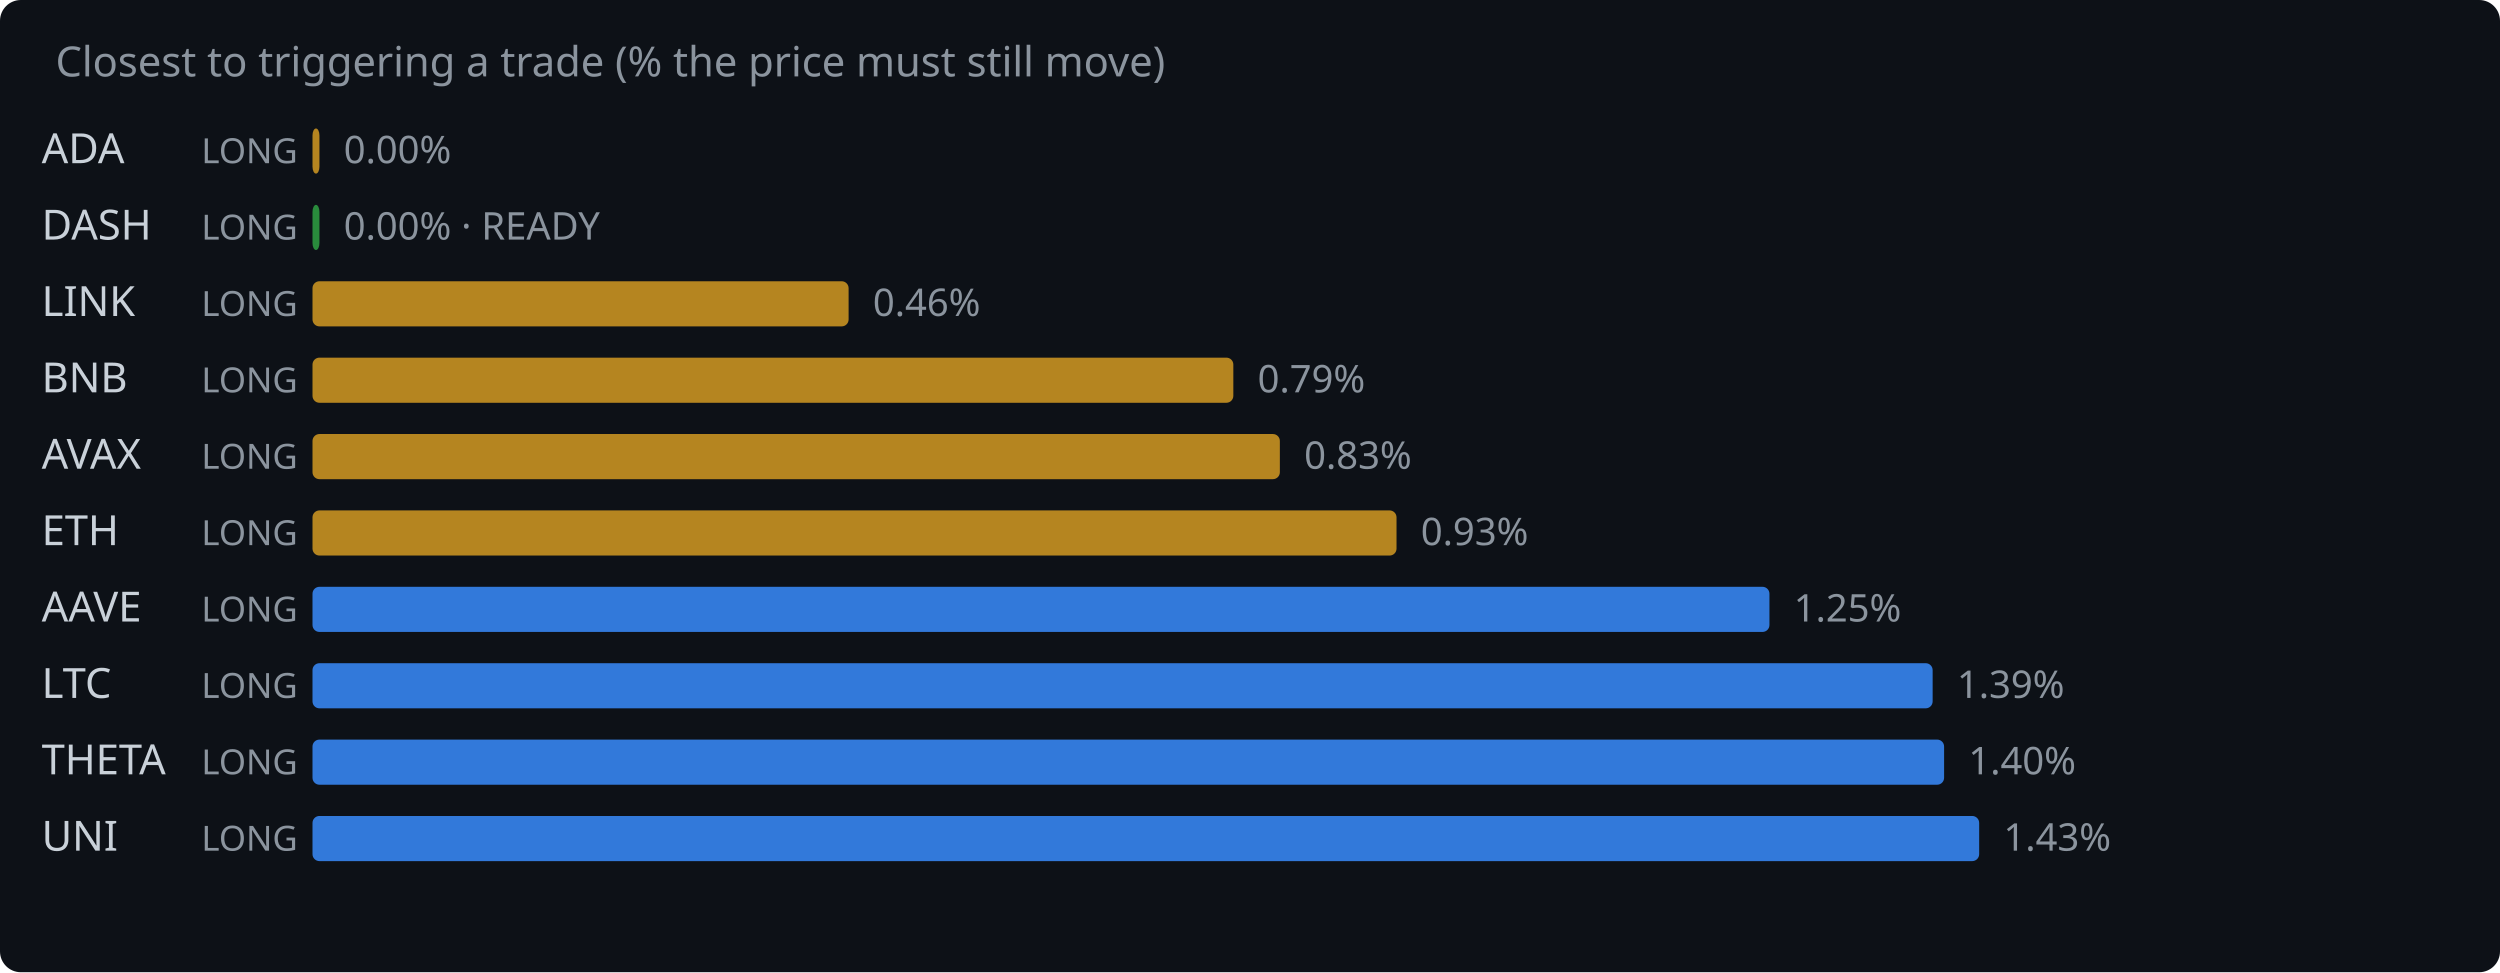
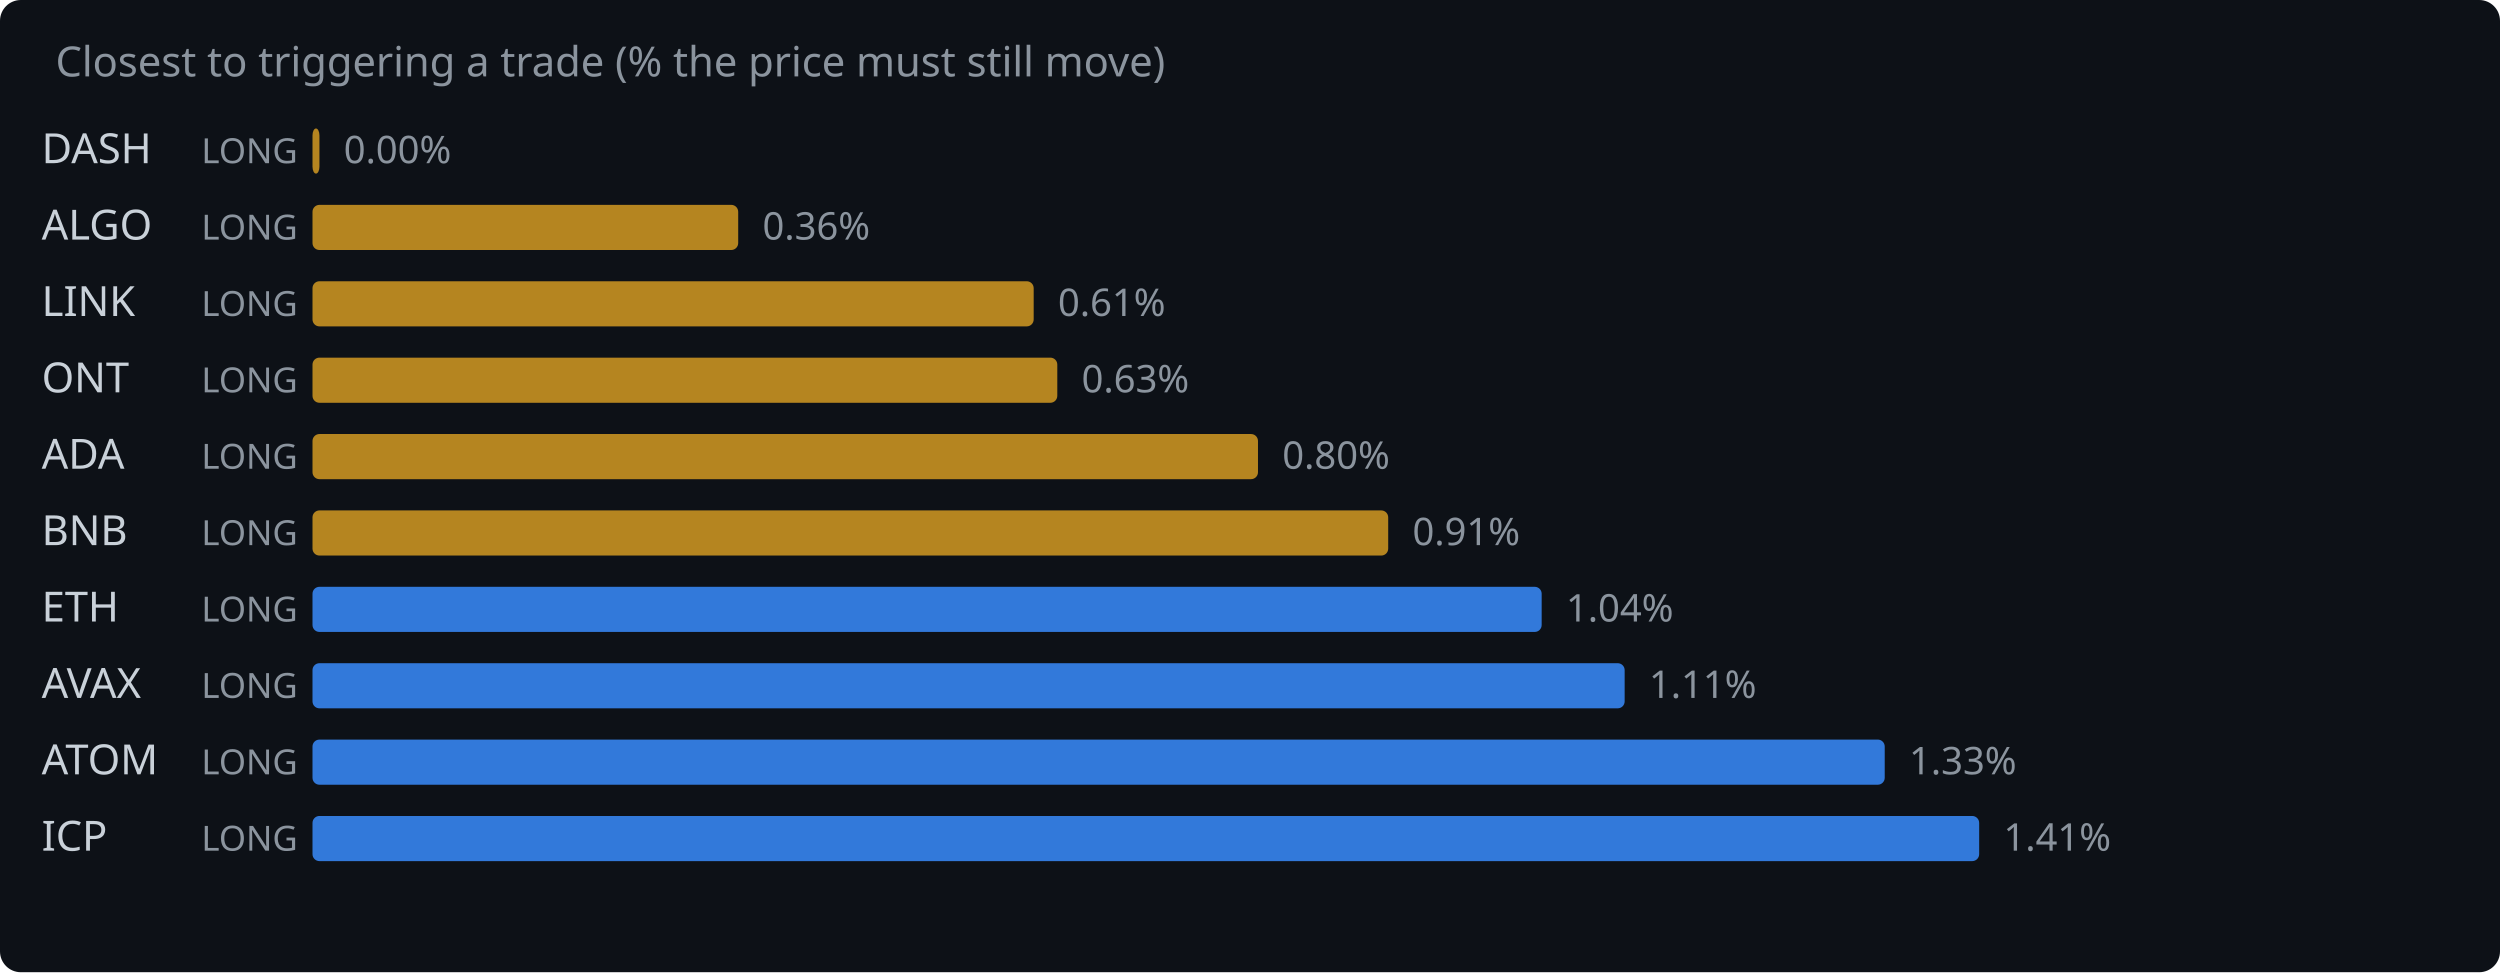
<svg xmlns="http://www.w3.org/2000/svg" width="720" height="280" viewBox="0 0 720 280">
  <rect width="720" height="280" fill="#0d1117" rx="6" />
  <text x="16" y="22" fill="#8b949e" font-family="system-ui,sans-serif" font-size="12">Closest to triggering a trade (% the price must still move)</text>
-   <text x="12" y="47" fill="#c9d1d9" font-family="system-ui,sans-serif" font-size="12">ADA</text>
+   <text x="12" y="47" fill="#c9d1d9" font-family="system-ui,sans-serif" font-size="12">DASH</text>
  <text x="58" y="47" fill="#8b949e" font-family="system-ui,sans-serif" font-size="10">LONG</text>
  <rect x="90" y="37" width="2.0" height="13" rx="2" fill="#d29922" opacity="0.85" />
  <text x="99.0" y="47" fill="#8b949e" font-family="system-ui,sans-serif" font-size="11">0.00%</text>
-   <text x="12" y="69" fill="#c9d1d9" font-family="system-ui,sans-serif" font-size="12">DASH</text>
+   <text x="12" y="69" fill="#c9d1d9" font-family="system-ui,sans-serif" font-size="12">ALGO</text>
  <text x="58" y="69" fill="#8b949e" font-family="system-ui,sans-serif" font-size="10">LONG</text>
-   <rect x="90" y="59" width="2.0" height="13" rx="2" fill="#2ea043" opacity="0.85" />
-   <text x="99.0" y="69" fill="#8b949e" font-family="system-ui,sans-serif" font-size="11">0.00% · READY</text>
+   <rect x="90" y="59" width="122.6" height="13" rx="2" fill="#d29922" opacity="0.85" />
+   <text x="219.6" y="69" fill="#8b949e" font-family="system-ui,sans-serif" font-size="11">0.36%</text>
  <text x="12" y="91" fill="#c9d1d9" font-family="system-ui,sans-serif" font-size="12">LINK</text>
  <text x="58" y="91" fill="#8b949e" font-family="system-ui,sans-serif" font-size="10">LONG</text>
-   <rect x="90" y="81" width="154.4" height="13" rx="2" fill="#d29922" opacity="0.85" />
-   <text x="251.4" y="91" fill="#8b949e" font-family="system-ui,sans-serif" font-size="11">0.46%</text>
-   <text x="12" y="113" fill="#c9d1d9" font-family="system-ui,sans-serif" font-size="12">BNB</text>
+   <rect x="90" y="81" width="207.7" height="13" rx="2" fill="#d29922" opacity="0.85" />
+   <text x="304.7" y="91" fill="#8b949e" font-family="system-ui,sans-serif" font-size="11">0.61%</text>
+   <text x="12" y="113" fill="#c9d1d9" font-family="system-ui,sans-serif" font-size="12">ONT</text>
  <text x="58" y="113" fill="#8b949e" font-family="system-ui,sans-serif" font-size="10">LONG</text>
-   <rect x="90" y="103" width="265.2" height="13" rx="2" fill="#d29922" opacity="0.85" />
-   <text x="362.2" y="113" fill="#8b949e" font-family="system-ui,sans-serif" font-size="11">0.79%</text>
-   <text x="12" y="135" fill="#c9d1d9" font-family="system-ui,sans-serif" font-size="12">AVAX</text>
+   <rect x="90" y="103" width="214.5" height="13" rx="2" fill="#d29922" opacity="0.85" />
+   <text x="311.5" y="113" fill="#8b949e" font-family="system-ui,sans-serif" font-size="11">0.63%</text>
+   <text x="12" y="135" fill="#c9d1d9" font-family="system-ui,sans-serif" font-size="12">ADA</text>
  <text x="58" y="135" fill="#8b949e" font-family="system-ui,sans-serif" font-size="10">LONG</text>
-   <rect x="90" y="125" width="278.6" height="13" rx="2" fill="#d29922" opacity="0.85" />
-   <text x="375.6" y="135" fill="#8b949e" font-family="system-ui,sans-serif" font-size="11">0.83%</text>
-   <text x="12" y="157" fill="#c9d1d9" font-family="system-ui,sans-serif" font-size="12">ETH</text>
+   <rect x="90" y="125" width="272.3" height="13" rx="2" fill="#d29922" opacity="0.85" />
+   <text x="369.3" y="135" fill="#8b949e" font-family="system-ui,sans-serif" font-size="11">0.80%</text>
+   <text x="12" y="157" fill="#c9d1d9" font-family="system-ui,sans-serif" font-size="12">BNB</text>
  <text x="58" y="157" fill="#8b949e" font-family="system-ui,sans-serif" font-size="10">LONG</text>
-   <rect x="90" y="147" width="312.2" height="13" rx="2" fill="#d29922" opacity="0.85" />
-   <text x="409.2" y="157" fill="#8b949e" font-family="system-ui,sans-serif" font-size="11">0.93%</text>
-   <text x="12" y="179" fill="#c9d1d9" font-family="system-ui,sans-serif" font-size="12">AAVE</text>
+   <rect x="90" y="147" width="309.8" height="13" rx="2" fill="#d29922" opacity="0.85" />
+   <text x="406.8" y="157" fill="#8b949e" font-family="system-ui,sans-serif" font-size="11">0.91%</text>
+   <text x="12" y="179" fill="#c9d1d9" font-family="system-ui,sans-serif" font-size="12">ETH</text>
  <text x="58" y="179" fill="#8b949e" font-family="system-ui,sans-serif" font-size="10">LONG</text>
-   <rect x="90" y="169" width="419.6" height="13" rx="2" fill="#388bfd" opacity="0.85" />
-   <text x="516.6" y="179" fill="#8b949e" font-family="system-ui,sans-serif" font-size="11">1.25%</text>
-   <text x="12" y="201" fill="#c9d1d9" font-family="system-ui,sans-serif" font-size="12">LTC</text>
+   <rect x="90" y="169" width="354.0" height="13" rx="2" fill="#388bfd" opacity="0.85" />
+   <text x="451.0" y="179" fill="#8b949e" font-family="system-ui,sans-serif" font-size="11">1.04%</text>
+   <text x="12" y="201" fill="#c9d1d9" font-family="system-ui,sans-serif" font-size="12">AVAX</text>
  <text x="58" y="201" fill="#8b949e" font-family="system-ui,sans-serif" font-size="10">LONG</text>
-   <rect x="90" y="191" width="466.6" height="13" rx="2" fill="#388bfd" opacity="0.85" />
-   <text x="563.6" y="201" fill="#8b949e" font-family="system-ui,sans-serif" font-size="11">1.39%</text>
-   <text x="12" y="223" fill="#c9d1d9" font-family="system-ui,sans-serif" font-size="12">THETA</text>
+   <rect x="90" y="191" width="377.9" height="13" rx="2" fill="#388bfd" opacity="0.85" />
+   <text x="474.9" y="201" fill="#8b949e" font-family="system-ui,sans-serif" font-size="11">1.11%</text>
+   <text x="12" y="223" fill="#c9d1d9" font-family="system-ui,sans-serif" font-size="12">ATOM</text>
  <text x="58" y="223" fill="#8b949e" font-family="system-ui,sans-serif" font-size="10">LONG</text>
-   <rect x="90" y="213" width="469.9" height="13" rx="2" fill="#388bfd" opacity="0.85" />
-   <text x="566.9" y="223" fill="#8b949e" font-family="system-ui,sans-serif" font-size="11">1.40%</text>
-   <text x="12" y="245" fill="#c9d1d9" font-family="system-ui,sans-serif" font-size="12">UNI</text>
+   <rect x="90" y="213" width="452.8" height="13" rx="2" fill="#388bfd" opacity="0.85" />
+   <text x="549.8" y="223" fill="#8b949e" font-family="system-ui,sans-serif" font-size="11">1.33%</text>
+   <text x="12" y="245" fill="#c9d1d9" font-family="system-ui,sans-serif" font-size="12">ICP</text>
  <text x="58" y="245" fill="#8b949e" font-family="system-ui,sans-serif" font-size="10">LONG</text>
  <rect x="90" y="235" width="480.0" height="13" rx="2" fill="#388bfd" opacity="0.85" />
-   <text x="577.0" y="245" fill="#8b949e" font-family="system-ui,sans-serif" font-size="11">1.43%</text>
+   <text x="577.0" y="245" fill="#8b949e" font-family="system-ui,sans-serif" font-size="11">1.41%</text>
</svg>
